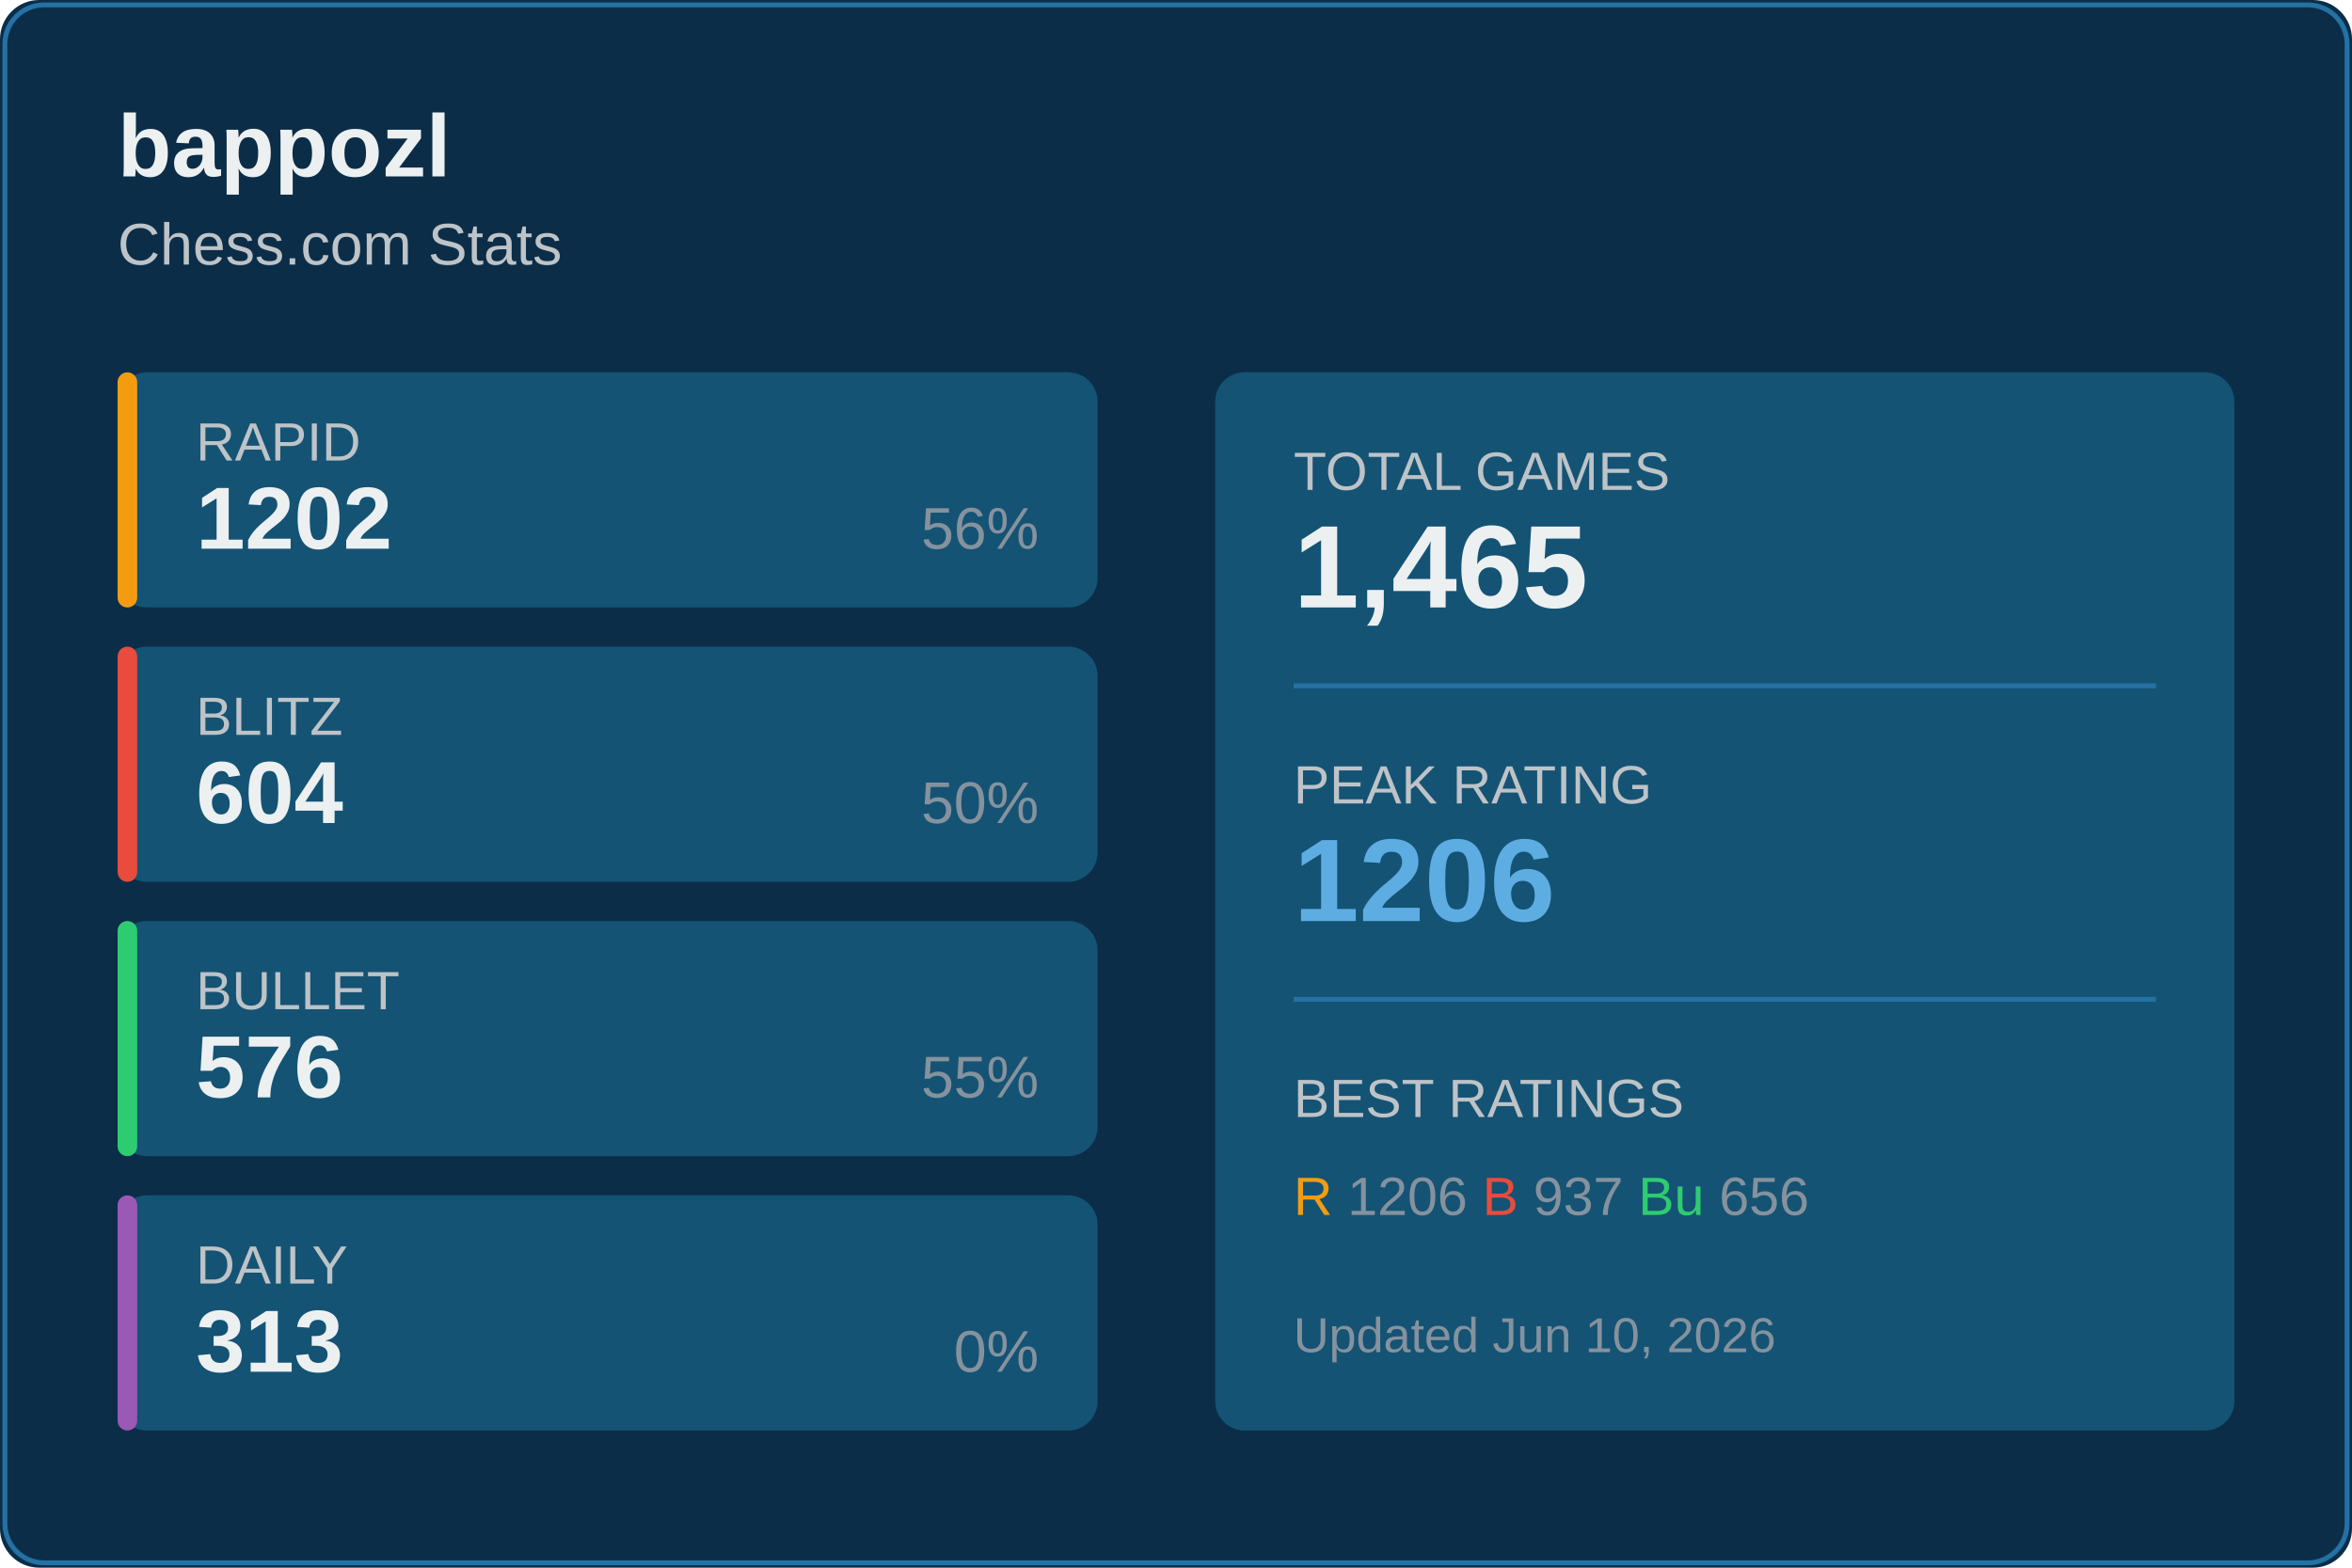
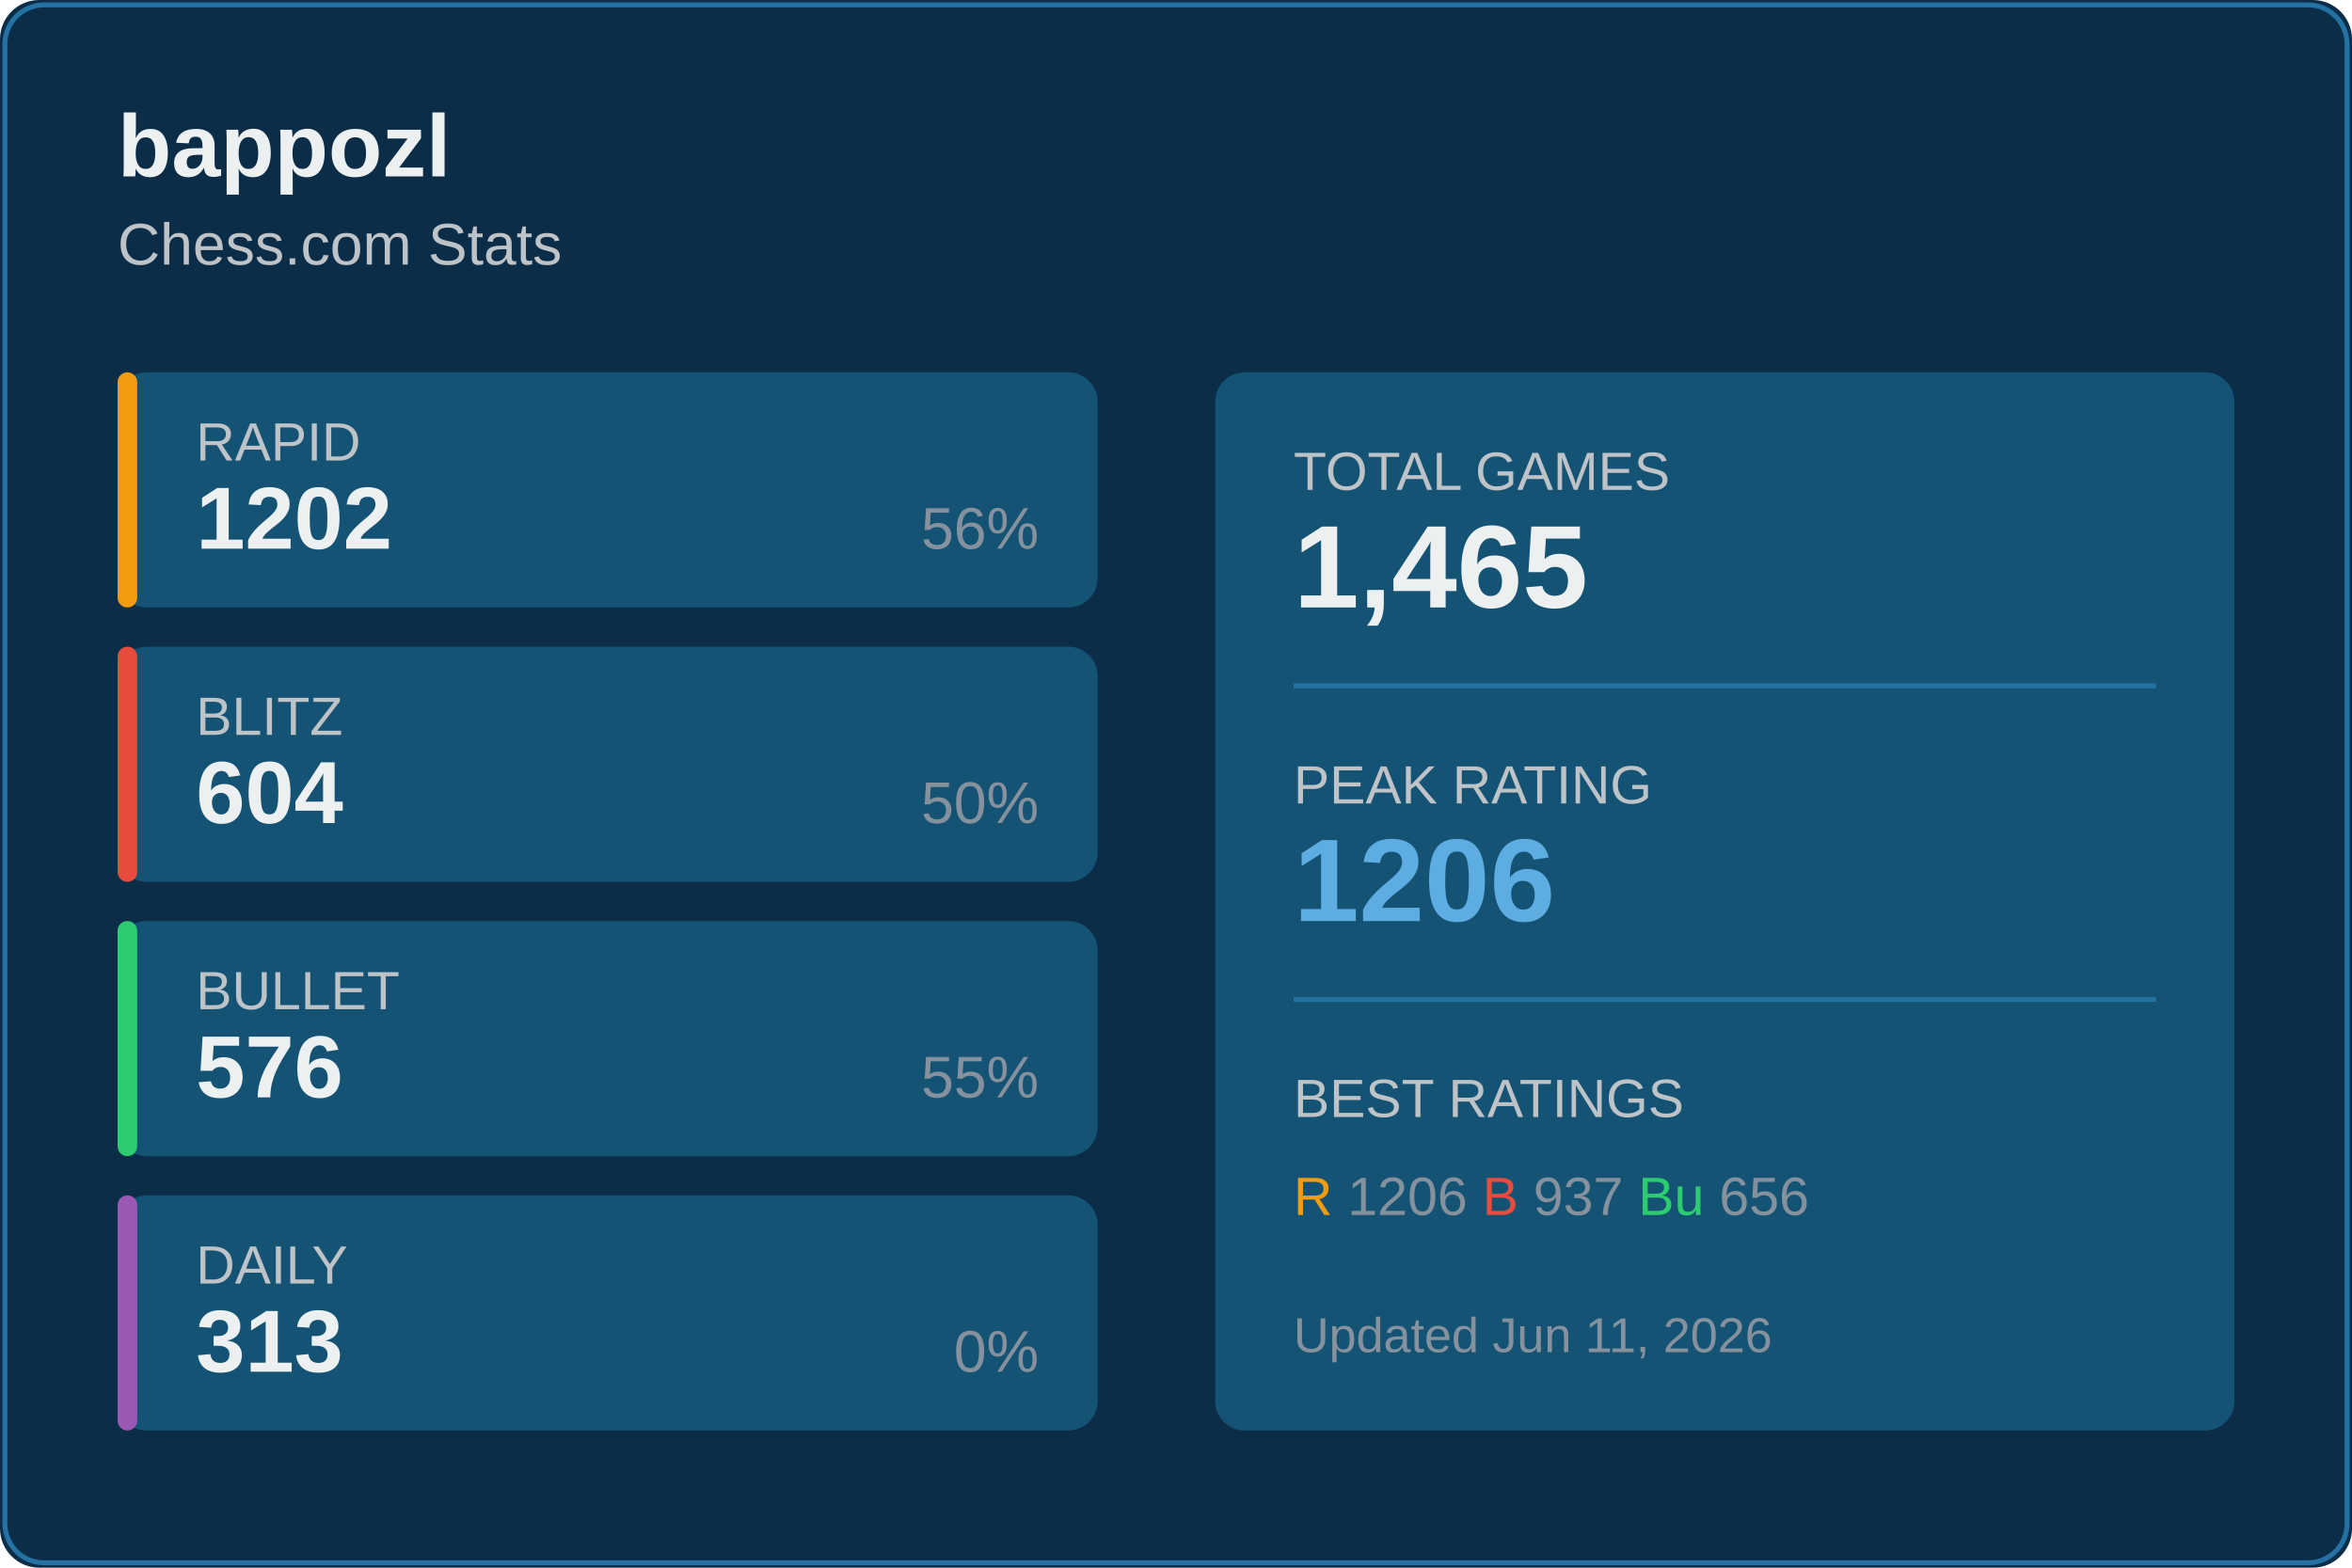
<svg xmlns="http://www.w3.org/2000/svg" width="480" height="320">
  <rect width="480" height="320" fill="#0c2d48" rx="8" />
  <rect x="1" y="1" width="478" height="318" fill="none" stroke="#2471a3" rx="8" />
  <text x="24" y="36" fill="#ecf0f1" font-size="18" font-weight="600" font-family="Segoe UI, Arial, sans-serif">
    bappozl
  </text>
  <text x="24" y="54" fill="#bdc3c7" font-size="12" font-family="Segoe UI, Arial, sans-serif">
    Chess.com Stats
  </text>
  <g transform="translate(24, 76)">
    <rect width="200" height="48" fill="#145374" rx="6" />
    <rect width="4" height="48" fill="#f39c12" rx="2" />
    <text x="16" y="18" fill="#bdc3c7" font-size="11" font-family="Segoe UI, Arial, sans-serif">RAPID</text>
    <text x="16" y="36" fill="#ecf0f1" font-size="18" font-weight="600" font-family="Segoe UI, Arial, sans-serif">1202</text>
    <text x="188" y="36" fill="#85929e" font-size="12" font-family="Segoe UI, Arial, sans-serif" text-anchor="end">56%</text>
  </g>
  <g transform="translate(24, 132)">
    <rect width="200" height="48" fill="#145374" rx="6" />
    <rect width="4" height="48" fill="#e74c3c" rx="2" />
    <text x="16" y="18" fill="#bdc3c7" font-size="11" font-family="Segoe UI, Arial, sans-serif">BLITZ</text>
    <text x="16" y="36" fill="#ecf0f1" font-size="18" font-weight="600" font-family="Segoe UI, Arial, sans-serif">604</text>
    <text x="188" y="36" fill="#85929e" font-size="12" font-family="Segoe UI, Arial, sans-serif" text-anchor="end">50%</text>
  </g>
  <g transform="translate(24, 188)">
    <rect width="200" height="48" fill="#145374" rx="6" />
    <rect width="4" height="48" fill="#2ecc71" rx="2" />
    <text x="16" y="18" fill="#bdc3c7" font-size="11" font-family="Segoe UI, Arial, sans-serif">BULLET</text>
    <text x="16" y="36" fill="#ecf0f1" font-size="18" font-weight="600" font-family="Segoe UI, Arial, sans-serif">576</text>
    <text x="188" y="36" fill="#85929e" font-size="12" font-family="Segoe UI, Arial, sans-serif" text-anchor="end">55%</text>
  </g>
  <g transform="translate(24, 244)">
    <rect width="200" height="48" fill="#145374" rx="6" />
    <rect width="4" height="48" fill="#9b59b6" rx="2" />
    <text x="16" y="18" fill="#bdc3c7" font-size="11" font-family="Segoe UI, Arial, sans-serif">DAILY</text>
    <text x="16" y="36" fill="#ecf0f1" font-size="18" font-weight="600" font-family="Segoe UI, Arial, sans-serif">313</text>
    <text x="188" y="36" fill="#85929e" font-size="12" font-family="Segoe UI, Arial, sans-serif" text-anchor="end">0%</text>
  </g>
  <g transform="translate(248, 76)">
    <rect width="208" height="216" fill="#145374" rx="6" />
    <text x="16" y="24" fill="#bdc3c7" font-size="11" font-family="Segoe UI, Arial, sans-serif">TOTAL GAMES</text>
    <text x="16" y="48" fill="#ecf0f1" font-size="24" font-weight="600" font-family="Segoe UI, Arial, sans-serif">1,465</text>
    <line x1="16" y1="64" x2="192" y2="64" stroke="#2471a3" />
    <text x="16" y="88" fill="#bdc3c7" font-size="11" font-family="Segoe UI, Arial, sans-serif">PEAK RATING</text>
    <text x="16" y="112" fill="#5dade2" font-size="24" font-weight="600" font-family="Segoe UI, Arial, sans-serif">1206</text>
    <line x1="16" y1="128" x2="192" y2="128" stroke="#2471a3" />
    <text x="16" y="152" fill="#bdc3c7" font-size="11" font-family="Segoe UI, Arial, sans-serif">BEST RATINGS</text>
    <text x="16" y="172" fill="#85929e" font-size="11" font-family="Segoe UI, Arial, sans-serif">
      <tspan fill="#f39c12">R</tspan> 1206
      <tspan fill="#e74c3c">B</tspan> 937
      <tspan fill="#2ecc71">Bu</tspan> 656
    </text>
    <text x="16" y="200" fill="#85929e" font-size="10" font-family="Segoe UI, Arial, sans-serif">
-       Updated Jun 10, 2026
+       Updated Jun 11, 2026
    </text>
  </g>
</svg>
